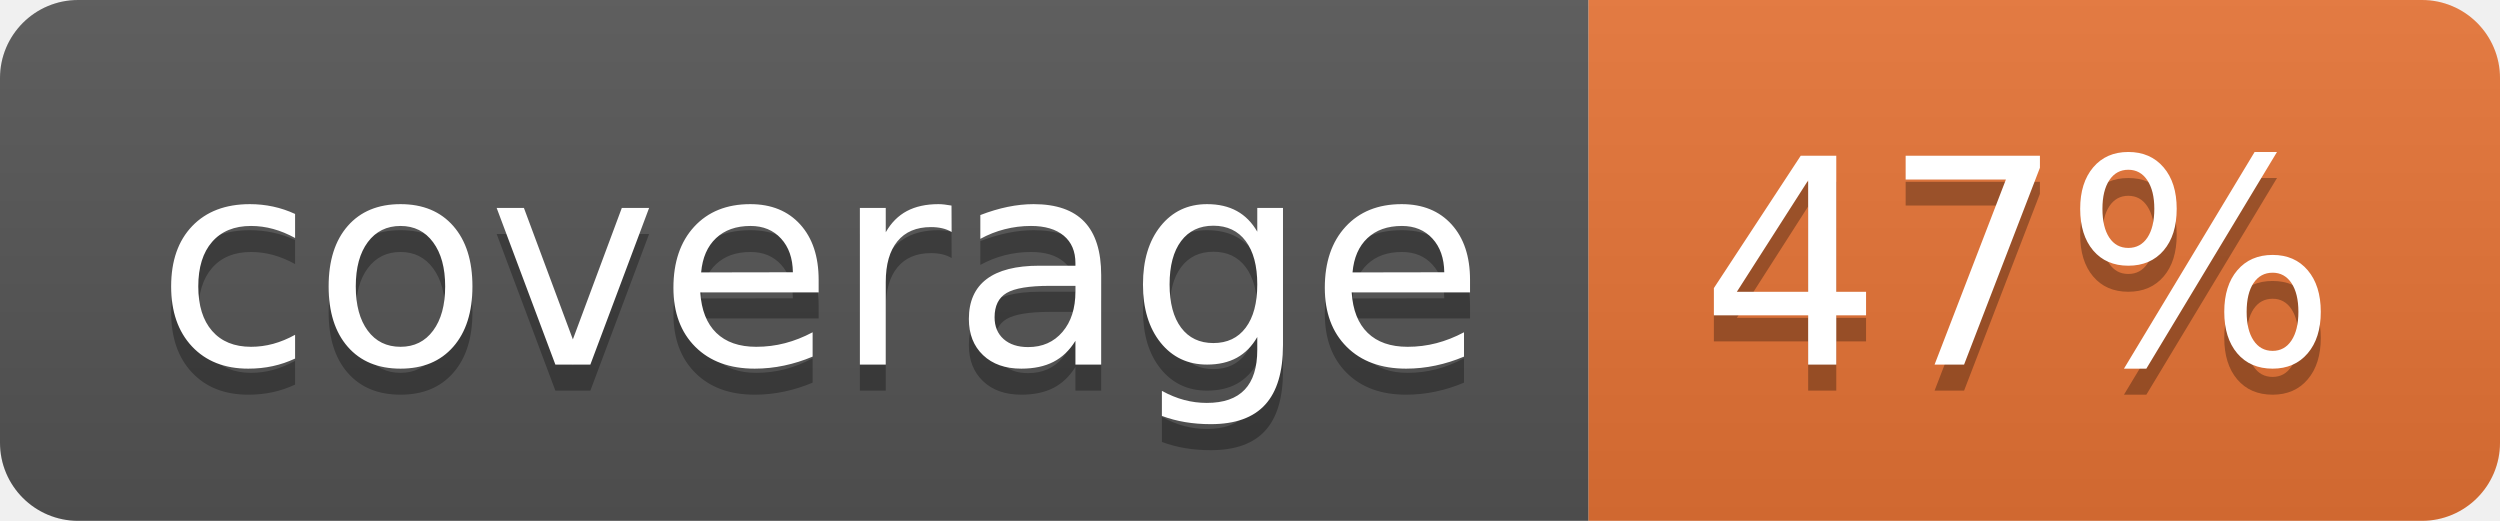
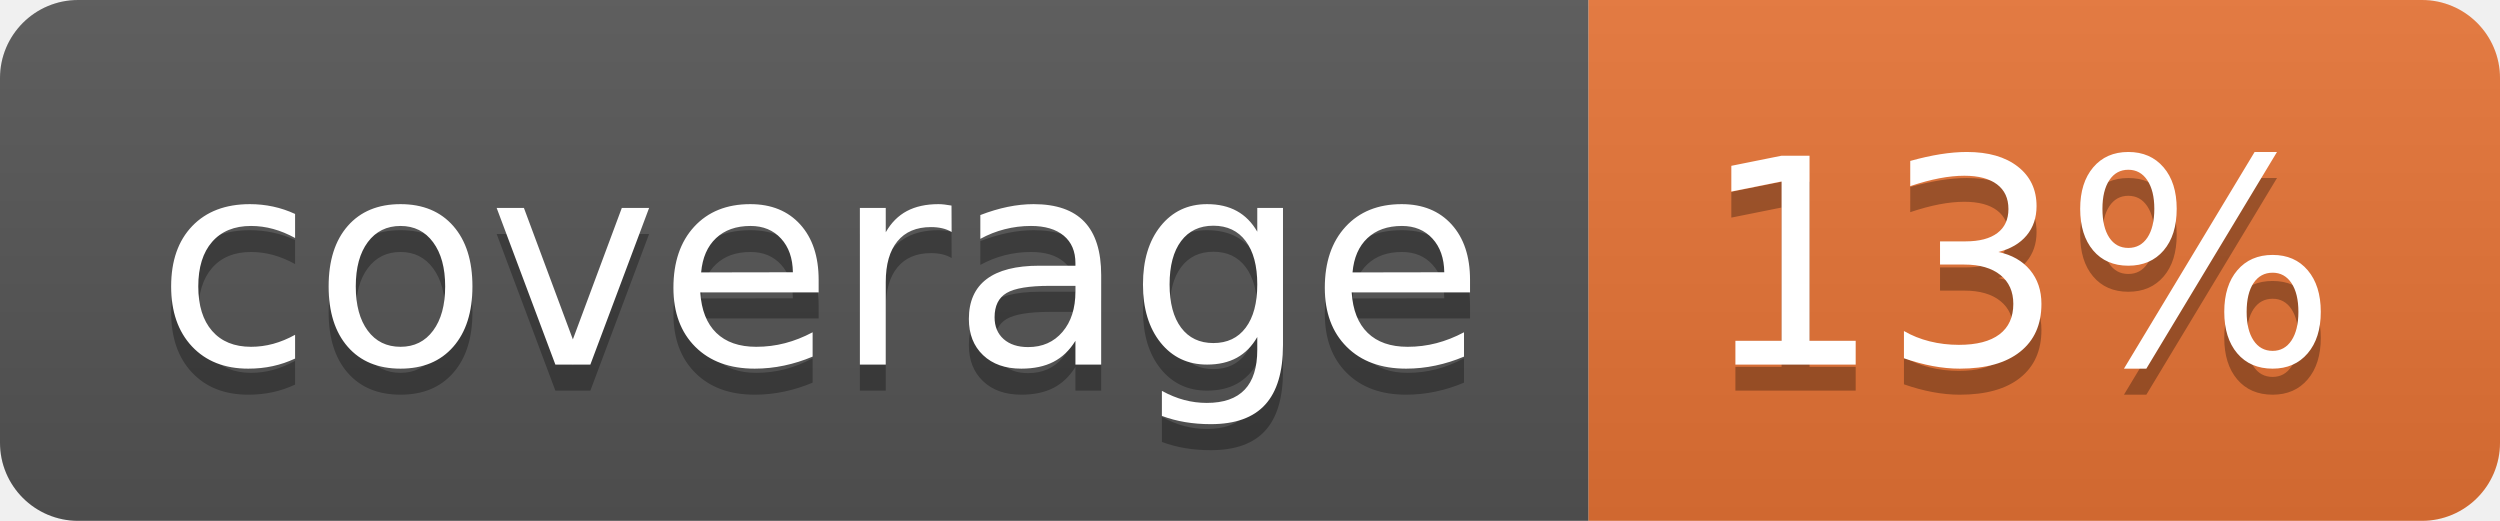
<svg xmlns="http://www.w3.org/2000/svg" width="96" height="20">
  <linearGradient id="b" x2="0" y2="100%">
    <stop offset="0" stop-color="#bbb" stop-opacity=".1" />
    <stop offset="1" stop-opacity=".1" />
  </linearGradient>
  <clipPath id="a">
    <rect width="96" height="20" rx="3" fill="#fff" />
  </clipPath>
  <g clip-path="url(#a)">
    <path fill="#555" d="M0 0h61v20H0z" />
    <path fill="#E87435" d="M61 0h35v20H61z" />
    <path fill="url(#b)" d="M0 0h96v20H0z" />
  </g>
  <g fill="#fff" text-anchor="middle" font-family="DejaVu Sans,Verdana,Geneva,sans-serif" font-size="110">
    <text x="315" y="150" fill="#010101" fill-opacity=".3" transform="scale(.1)" textLength="510">coverage</text>
    <text x="315" y="140" transform="scale(.1)" textLength="510">coverage</text>
-     <text x="775" y="150" fill="#010101" fill-opacity=".3" transform="scale(.1)" textLength="250">47%</text>
-     <text x="775" y="140" transform="scale(.1)" textLength="250">47%</text>
+     <text x="775" y="150" fill="#010101" fill-opacity=".3" transform="scale(.1)" textLength="250">13%</text>
+     <text x="775" y="140" transform="scale(.1)" textLength="250">13%</text>
  </g>
</svg>
